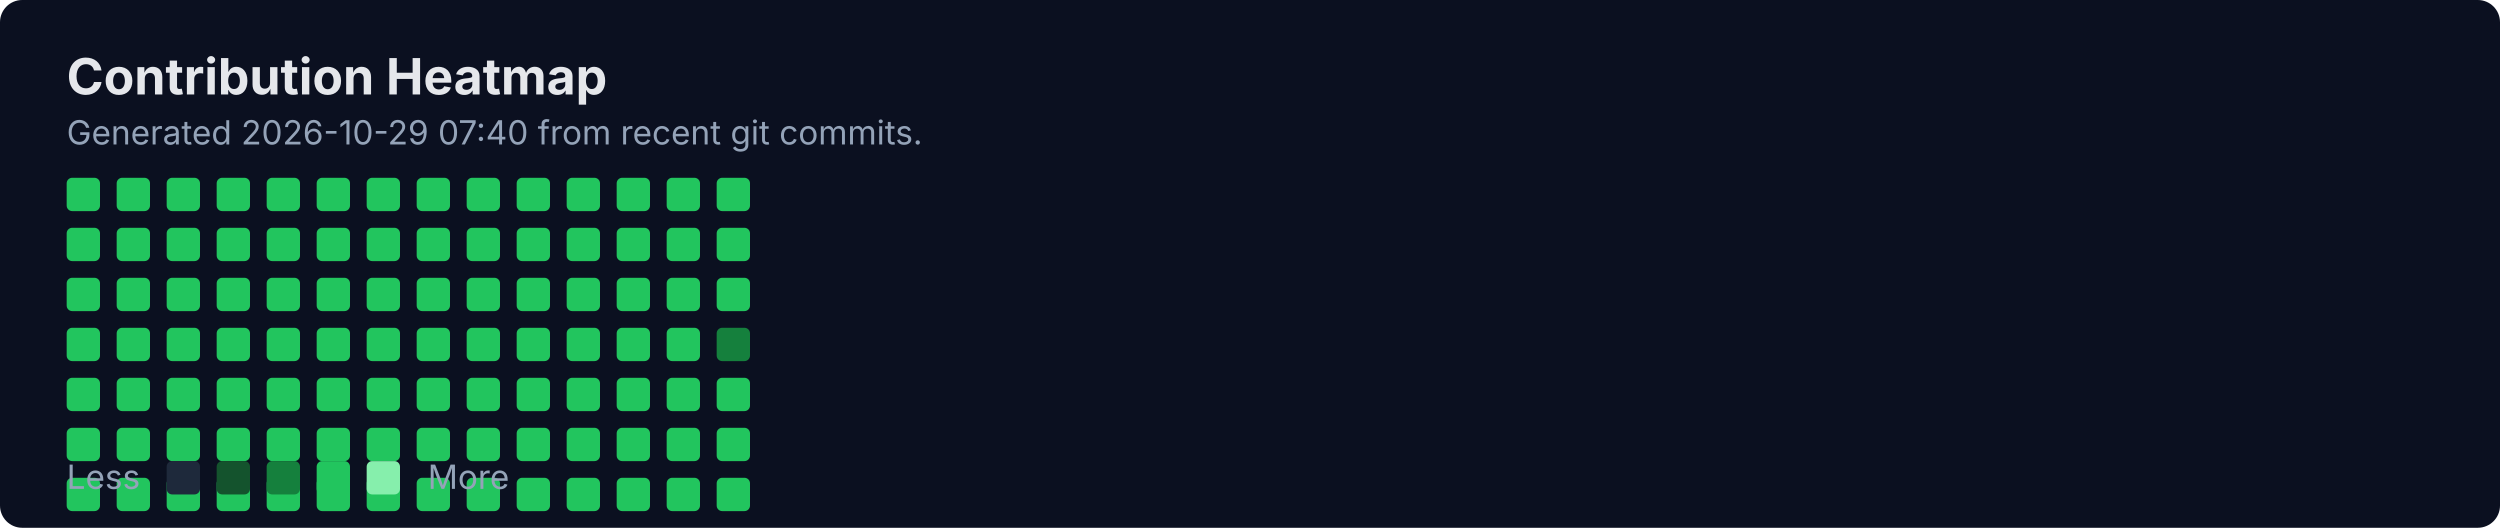
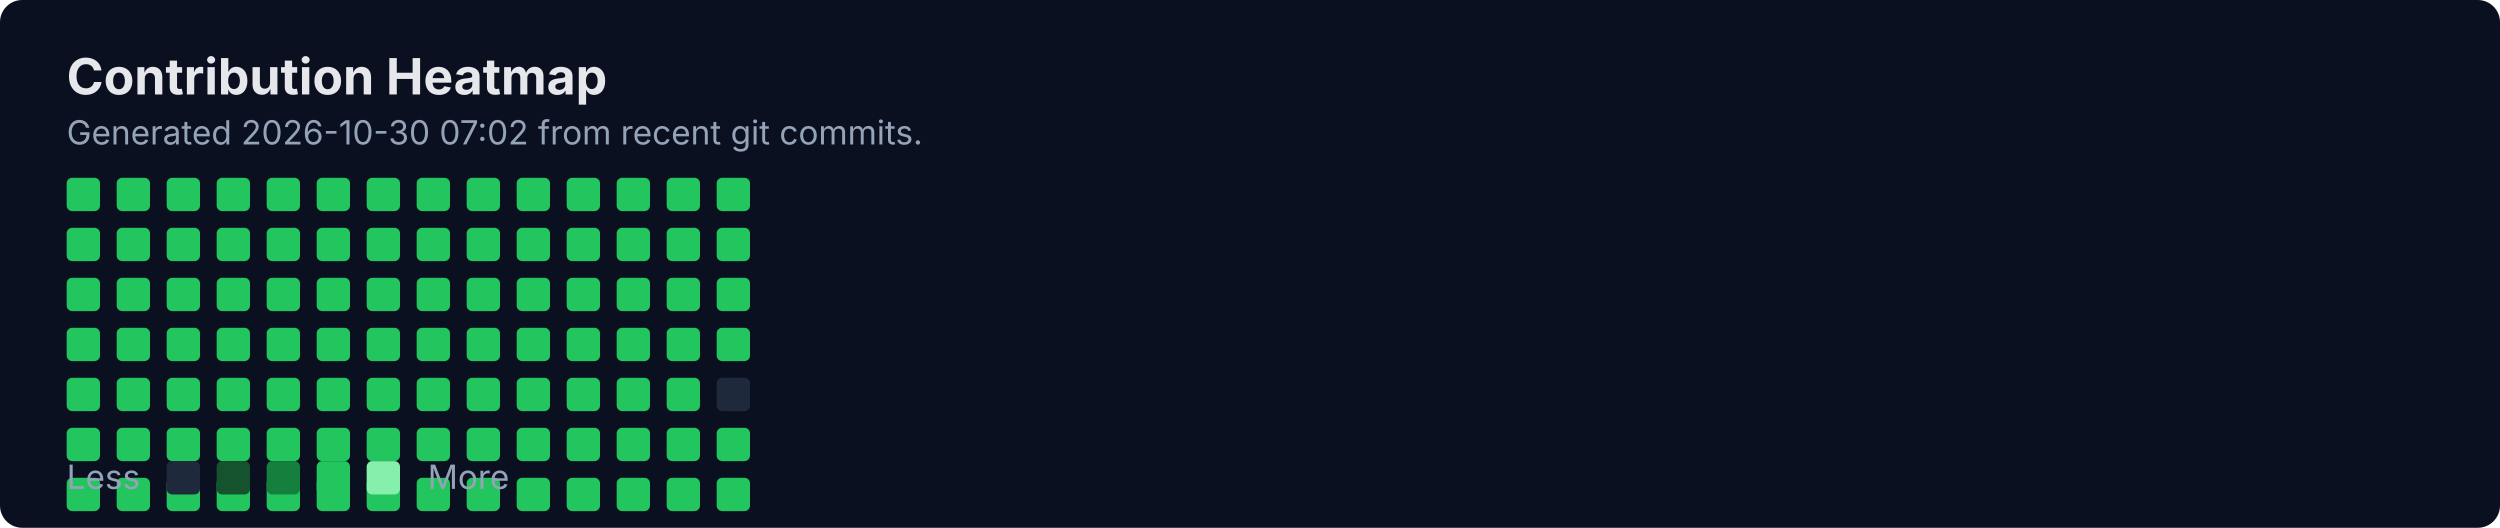
<svg xmlns="http://www.w3.org/2000/svg" width="900" height="190" viewBox="0 0 900 190" fill="none" role="img" aria-labelledby="title">
  <rect width="900" height="190" rx="8" fill="#0B1020" />
  <text x="24" y="34" fill="#E5E7EB" font-family="Inter, Segoe UI, Arial" font-size="18" font-weight="700">Contribution Heatmap</text>
-   <text x="24" y="52" fill="#94A3B8" font-family="Inter, Segoe UI, Arial" font-size="12">Generated 2026-10-29 07:40 from recent git commits.</text>
-   <rect x="24" y="136" width="12" height="12" rx="2" fill="#22C55E" />
+   <text x="24" y="52" fill="#94A3B8" font-family="Inter, Segoe UI, Arial" font-size="12">Generated 2026-10-30 07:02 from recent git commits.</text>
  <rect x="24" y="154" width="12" height="12" rx="2" fill="#22C55E" />
  <rect x="24" y="172" width="12" height="12" rx="2" fill="#22C55E" />
  <rect x="24" y="64" width="12" height="12" rx="2" fill="#22C55E" />
  <rect x="24" y="82" width="12" height="12" rx="2" fill="#22C55E" />
  <rect x="24" y="100" width="12" height="12" rx="2" fill="#22C55E" />
  <rect x="24" y="118" width="12" height="12" rx="2" fill="#22C55E" />
-   <rect x="42" y="136" width="12" height="12" rx="2" fill="#22C55E" />
+   <rect x="24" y="136" width="12" height="12" rx="2" fill="#22C55E" />
  <rect x="42" y="154" width="12" height="12" rx="2" fill="#22C55E" />
  <rect x="42" y="172" width="12" height="12" rx="2" fill="#22C55E" />
  <rect x="42" y="64" width="12" height="12" rx="2" fill="#22C55E" />
  <rect x="42" y="82" width="12" height="12" rx="2" fill="#22C55E" />
  <rect x="42" y="100" width="12" height="12" rx="2" fill="#22C55E" />
  <rect x="42" y="118" width="12" height="12" rx="2" fill="#22C55E" />
-   <rect x="60" y="136" width="12" height="12" rx="2" fill="#22C55E" />
+   <rect x="42" y="136" width="12" height="12" rx="2" fill="#22C55E" />
  <rect x="60" y="154" width="12" height="12" rx="2" fill="#22C55E" />
  <rect x="60" y="172" width="12" height="12" rx="2" fill="#22C55E" />
  <rect x="60" y="64" width="12" height="12" rx="2" fill="#22C55E" />
  <rect x="60" y="82" width="12" height="12" rx="2" fill="#22C55E" />
  <rect x="60" y="100" width="12" height="12" rx="2" fill="#22C55E" />
  <rect x="60" y="118" width="12" height="12" rx="2" fill="#22C55E" />
-   <rect x="78" y="136" width="12" height="12" rx="2" fill="#22C55E" />
+   <rect x="60" y="136" width="12" height="12" rx="2" fill="#22C55E" />
  <rect x="78" y="154" width="12" height="12" rx="2" fill="#22C55E" />
  <rect x="78" y="172" width="12" height="12" rx="2" fill="#22C55E" />
  <rect x="78" y="64" width="12" height="12" rx="2" fill="#22C55E" />
  <rect x="78" y="82" width="12" height="12" rx="2" fill="#22C55E" />
  <rect x="78" y="100" width="12" height="12" rx="2" fill="#22C55E" />
  <rect x="78" y="118" width="12" height="12" rx="2" fill="#22C55E" />
-   <rect x="96" y="136" width="12" height="12" rx="2" fill="#22C55E" />
+   <rect x="78" y="136" width="12" height="12" rx="2" fill="#22C55E" />
  <rect x="96" y="154" width="12" height="12" rx="2" fill="#22C55E" />
  <rect x="96" y="172" width="12" height="12" rx="2" fill="#22C55E" />
  <rect x="96" y="64" width="12" height="12" rx="2" fill="#22C55E" />
  <rect x="96" y="82" width="12" height="12" rx="2" fill="#22C55E" />
  <rect x="96" y="100" width="12" height="12" rx="2" fill="#22C55E" />
  <rect x="96" y="118" width="12" height="12" rx="2" fill="#22C55E" />
-   <rect x="114" y="136" width="12" height="12" rx="2" fill="#22C55E" />
+   <rect x="96" y="136" width="12" height="12" rx="2" fill="#22C55E" />
  <rect x="114" y="154" width="12" height="12" rx="2" fill="#22C55E" />
  <rect x="114" y="172" width="12" height="12" rx="2" fill="#22C55E" />
  <rect x="114" y="64" width="12" height="12" rx="2" fill="#22C55E" />
  <rect x="114" y="82" width="12" height="12" rx="2" fill="#22C55E" />
  <rect x="114" y="100" width="12" height="12" rx="2" fill="#22C55E" />
  <rect x="114" y="118" width="12" height="12" rx="2" fill="#22C55E" />
-   <rect x="132" y="136" width="12" height="12" rx="2" fill="#22C55E" />
+   <rect x="114" y="136" width="12" height="12" rx="2" fill="#22C55E" />
  <rect x="132" y="154" width="12" height="12" rx="2" fill="#22C55E" />
  <rect x="132" y="172" width="12" height="12" rx="2" fill="#22C55E" />
  <rect x="132" y="64" width="12" height="12" rx="2" fill="#22C55E" />
  <rect x="132" y="82" width="12" height="12" rx="2" fill="#22C55E" />
  <rect x="132" y="100" width="12" height="12" rx="2" fill="#22C55E" />
  <rect x="132" y="118" width="12" height="12" rx="2" fill="#22C55E" />
-   <rect x="150" y="136" width="12" height="12" rx="2" fill="#22C55E" />
+   <rect x="132" y="136" width="12" height="12" rx="2" fill="#22C55E" />
  <rect x="150" y="154" width="12" height="12" rx="2" fill="#22C55E" />
  <rect x="150" y="172" width="12" height="12" rx="2" fill="#22C55E" />
  <rect x="150" y="64" width="12" height="12" rx="2" fill="#22C55E" />
  <rect x="150" y="82" width="12" height="12" rx="2" fill="#22C55E" />
  <rect x="150" y="100" width="12" height="12" rx="2" fill="#22C55E" />
  <rect x="150" y="118" width="12" height="12" rx="2" fill="#22C55E" />
-   <rect x="168" y="136" width="12" height="12" rx="2" fill="#22C55E" />
+   <rect x="150" y="136" width="12" height="12" rx="2" fill="#22C55E" />
  <rect x="168" y="154" width="12" height="12" rx="2" fill="#22C55E" />
  <rect x="168" y="172" width="12" height="12" rx="2" fill="#22C55E" />
  <rect x="168" y="64" width="12" height="12" rx="2" fill="#22C55E" />
  <rect x="168" y="82" width="12" height="12" rx="2" fill="#22C55E" />
  <rect x="168" y="100" width="12" height="12" rx="2" fill="#22C55E" />
  <rect x="168" y="118" width="12" height="12" rx="2" fill="#22C55E" />
-   <rect x="186" y="136" width="12" height="12" rx="2" fill="#22C55E" />
+   <rect x="168" y="136" width="12" height="12" rx="2" fill="#22C55E" />
  <rect x="186" y="154" width="12" height="12" rx="2" fill="#22C55E" />
  <rect x="186" y="172" width="12" height="12" rx="2" fill="#22C55E" />
  <rect x="186" y="64" width="12" height="12" rx="2" fill="#22C55E" />
  <rect x="186" y="82" width="12" height="12" rx="2" fill="#22C55E" />
  <rect x="186" y="100" width="12" height="12" rx="2" fill="#22C55E" />
  <rect x="186" y="118" width="12" height="12" rx="2" fill="#22C55E" />
-   <rect x="204" y="136" width="12" height="12" rx="2" fill="#22C55E" />
+   <rect x="186" y="136" width="12" height="12" rx="2" fill="#22C55E" />
  <rect x="204" y="154" width="12" height="12" rx="2" fill="#22C55E" />
  <rect x="204" y="172" width="12" height="12" rx="2" fill="#22C55E" />
  <rect x="204" y="64" width="12" height="12" rx="2" fill="#22C55E" />
  <rect x="204" y="82" width="12" height="12" rx="2" fill="#22C55E" />
  <rect x="204" y="100" width="12" height="12" rx="2" fill="#22C55E" />
  <rect x="204" y="118" width="12" height="12" rx="2" fill="#22C55E" />
-   <rect x="222" y="136" width="12" height="12" rx="2" fill="#22C55E" />
+   <rect x="204" y="136" width="12" height="12" rx="2" fill="#22C55E" />
  <rect x="222" y="154" width="12" height="12" rx="2" fill="#22C55E" />
  <rect x="222" y="172" width="12" height="12" rx="2" fill="#22C55E" />
  <rect x="222" y="64" width="12" height="12" rx="2" fill="#22C55E" />
  <rect x="222" y="82" width="12" height="12" rx="2" fill="#22C55E" />
  <rect x="222" y="100" width="12" height="12" rx="2" fill="#22C55E" />
  <rect x="222" y="118" width="12" height="12" rx="2" fill="#22C55E" />
-   <rect x="240" y="136" width="12" height="12" rx="2" fill="#22C55E" />
+   <rect x="222" y="136" width="12" height="12" rx="2" fill="#22C55E" />
  <rect x="240" y="154" width="12" height="12" rx="2" fill="#22C55E" />
  <rect x="240" y="172" width="12" height="12" rx="2" fill="#22C55E" />
  <rect x="240" y="64" width="12" height="12" rx="2" fill="#22C55E" />
  <rect x="240" y="82" width="12" height="12" rx="2" fill="#22C55E" />
  <rect x="240" y="100" width="12" height="12" rx="2" fill="#22C55E" />
  <rect x="240" y="118" width="12" height="12" rx="2" fill="#22C55E" />
-   <rect x="258" y="136" width="12" height="12" rx="2" fill="#22C55E" />
+   <rect x="240" y="136" width="12" height="12" rx="2" fill="#22C55E" />
  <rect x="258" y="154" width="12" height="12" rx="2" fill="#22C55E" />
  <rect x="258" y="172" width="12" height="12" rx="2" fill="#22C55E" />
  <rect x="258" y="64" width="12" height="12" rx="2" fill="#22C55E" />
  <rect x="258" y="82" width="12" height="12" rx="2" fill="#22C55E" />
  <rect x="258" y="100" width="12" height="12" rx="2" fill="#22C55E" />
-   <rect x="258" y="118" width="12" height="12" rx="2" fill="#15803D" />
+   <rect x="258" y="118" width="12" height="12" rx="2" fill="#22C55E" />
+   <rect x="258" y="136" width="12" height="12" rx="2" fill="#1E293B" />
  <text x="24" y="176" fill="#94A3B8" font-family="Inter, Segoe UI, Arial" font-size="12">Less</text>
  <rect x="60" y="166" width="12" height="12" rx="2" fill="#1E293B" />
  <rect x="78" y="166" width="12" height="12" rx="2" fill="#14532D" />
  <rect x="96" y="166" width="12" height="12" rx="2" fill="#15803D" />
  <rect x="114" y="166" width="12" height="12" rx="2" fill="#22C55E" />
  <rect x="132" y="166" width="12" height="12" rx="2" fill="#86EFAC" />
  <text x="154" y="176" fill="#94A3B8" font-family="Inter, Segoe UI, Arial" font-size="12">More</text>
</svg>
